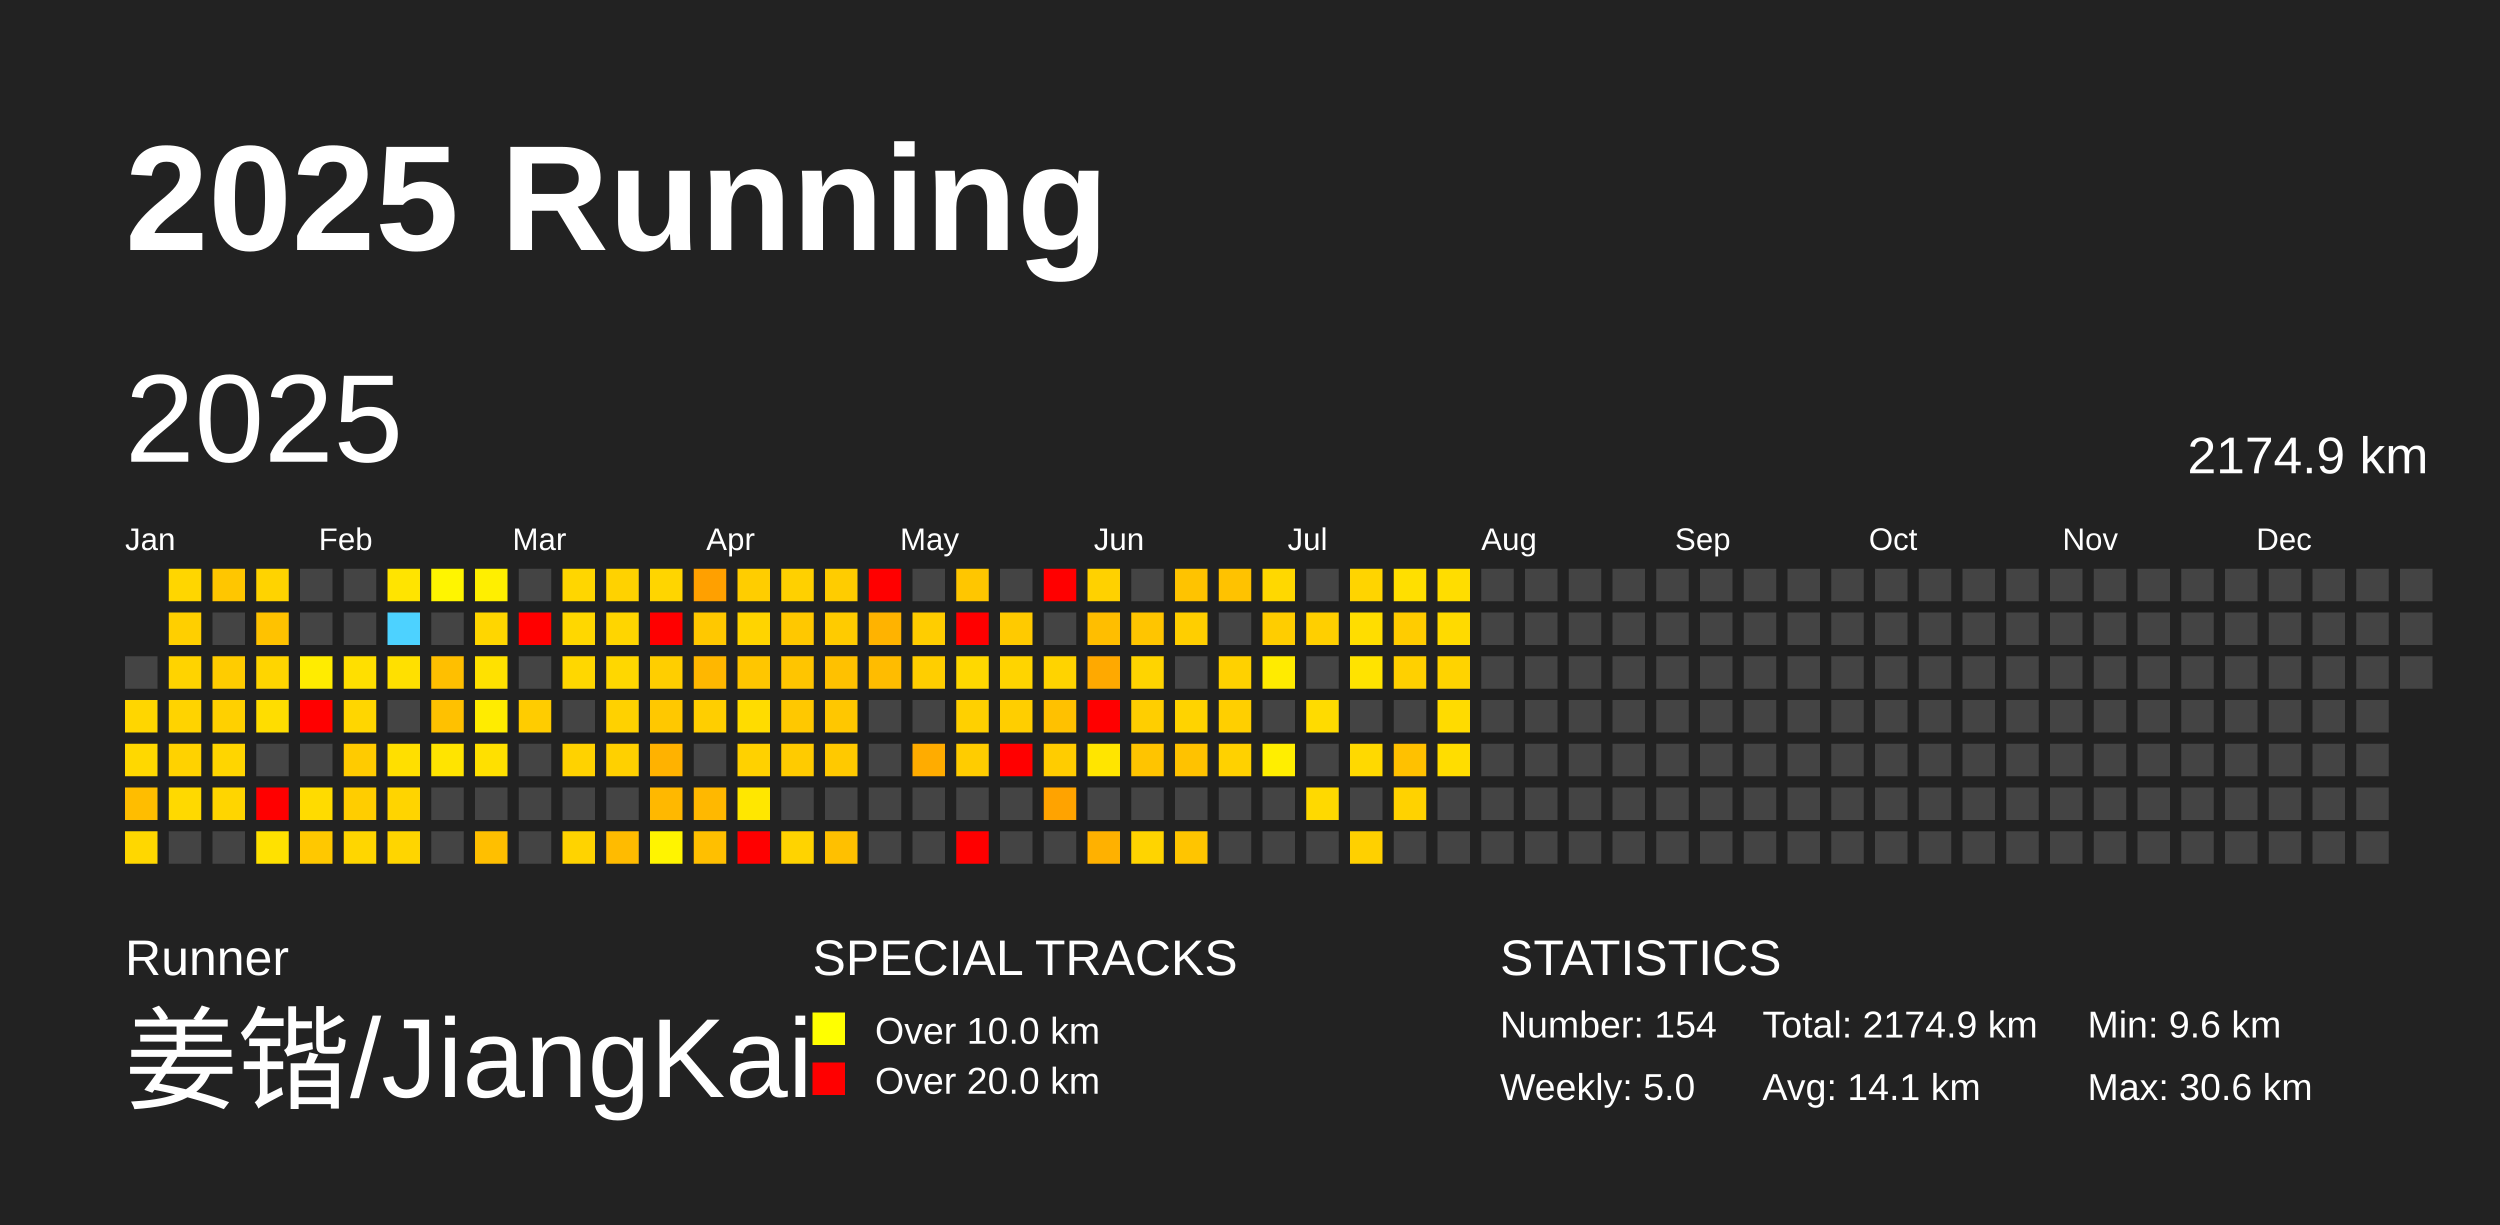
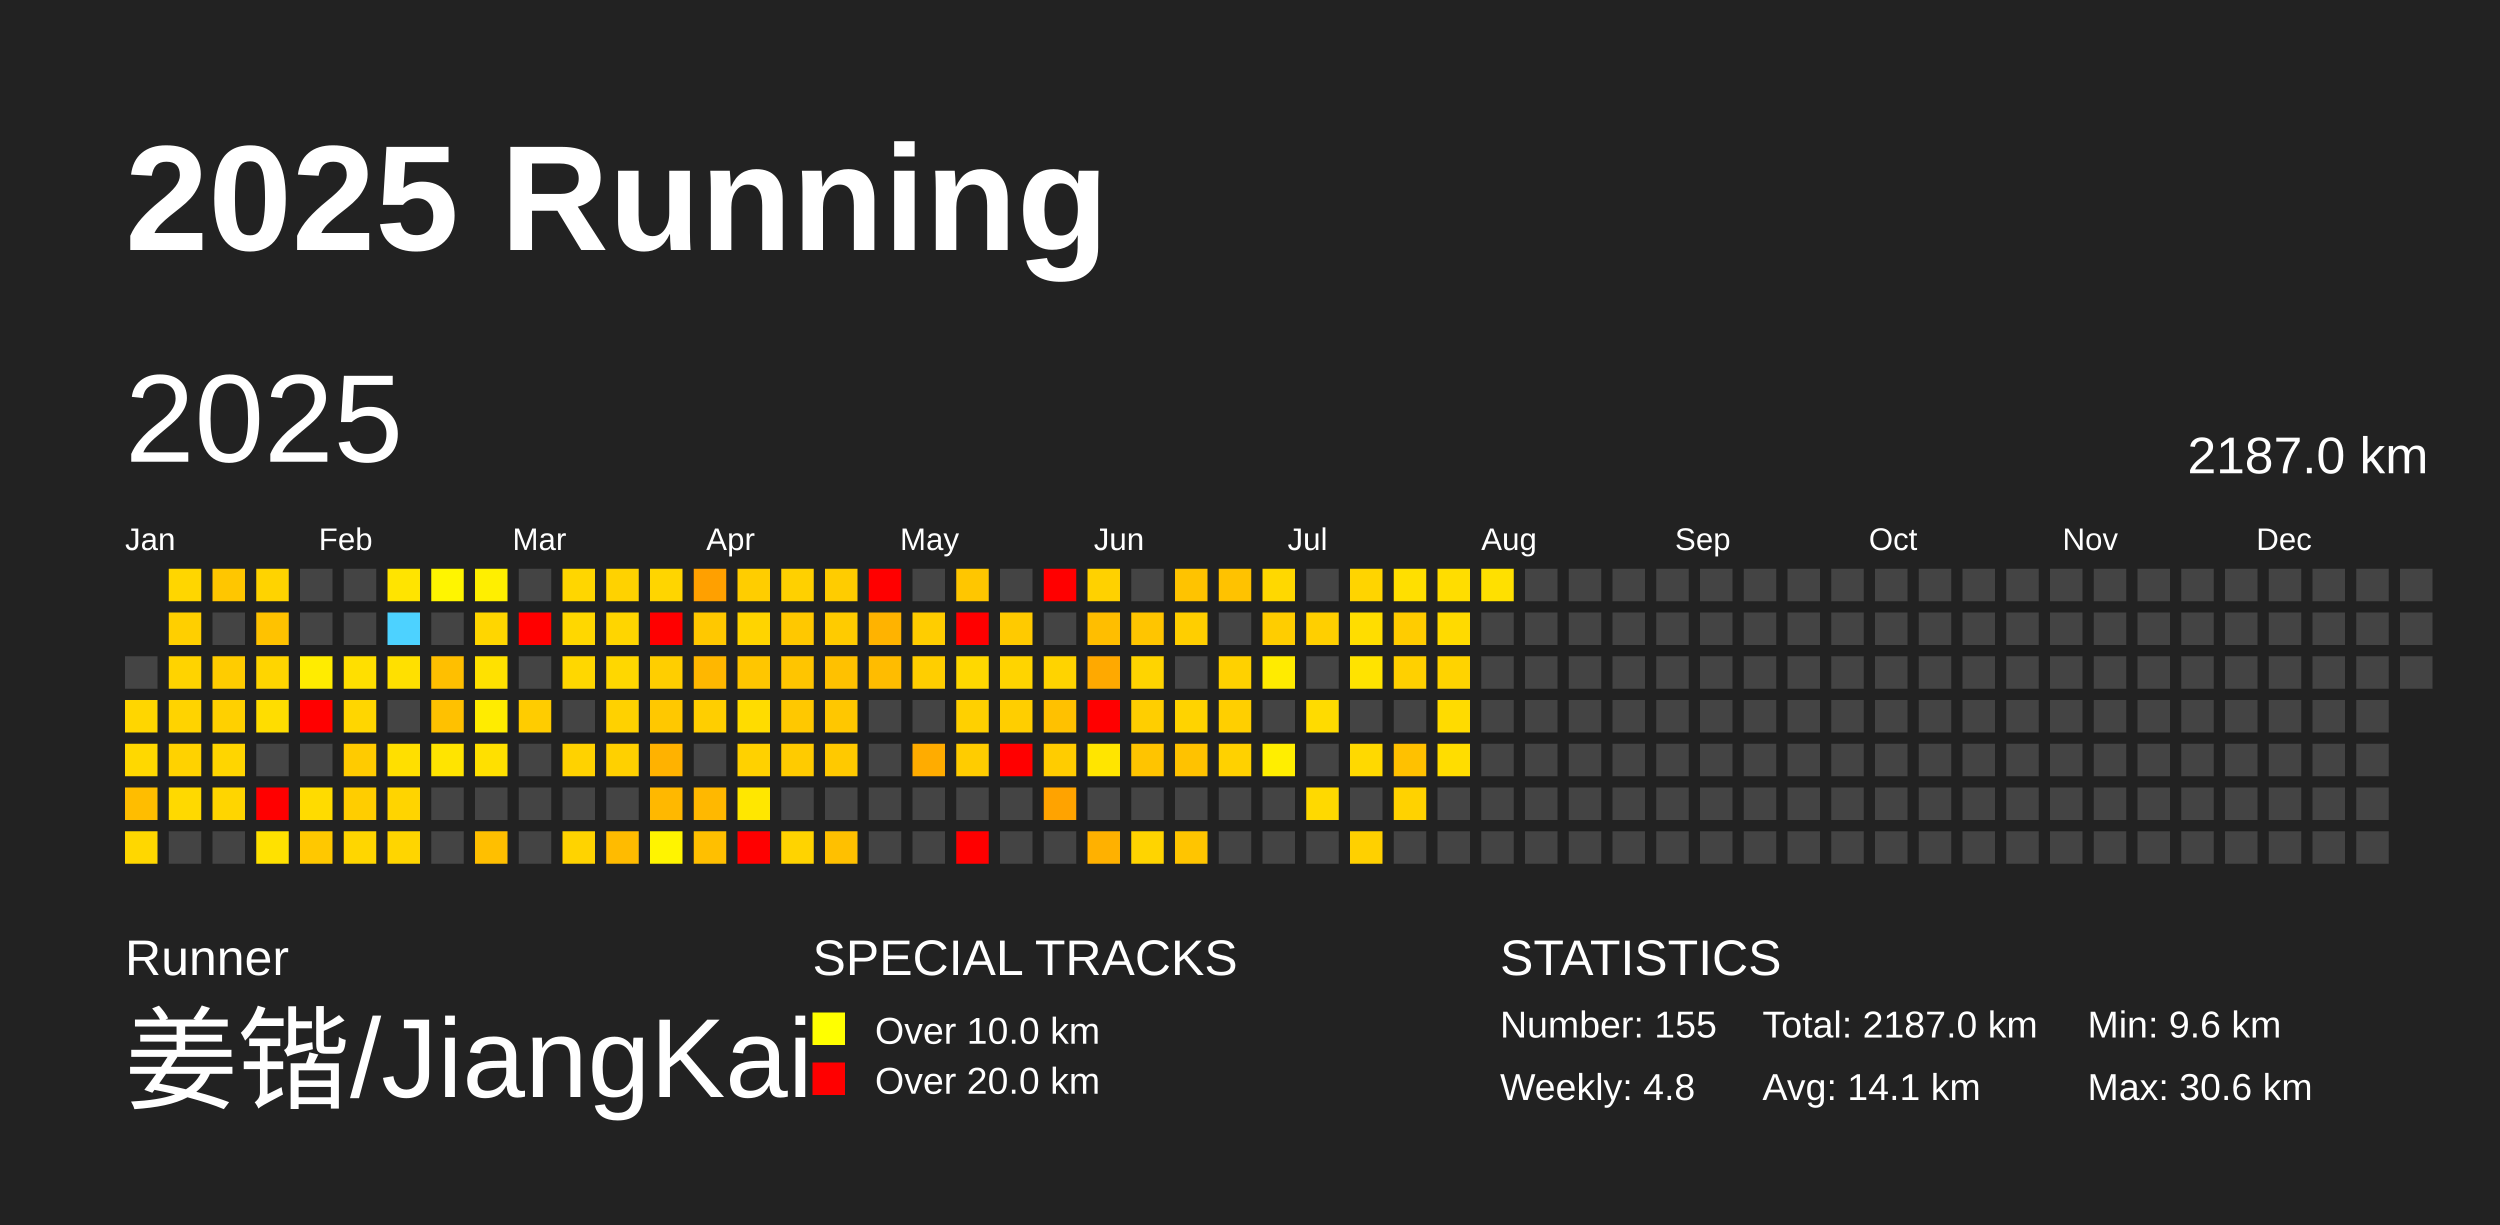
<svg xmlns="http://www.w3.org/2000/svg" baseProfile="full" height="98mm" version="1.1" viewBox="0,0,200,98" width="200mm">
  <defs />
  <rect fill="#222222" height="98" width="200" x="0" y="0" />
  <text fill="#FFFFFF" style="font-size:12px; font-family:Arial; font-weight:bold;" x="10" y="20">2025 Running</text>
  <text fill="#FFFFFF" style="font-size:4px; font-family:Arial" x="10" y="78">Runner</text>
  <text fill="#FFFFFF" style="font-size:9px; font-family:Arial" x="10" y="88">姜锴/JiangKai</text>
  <text fill="#FFFFFF" style="font-size:4px; font-family:Arial" x="65" y="78">SPECIAL TRACKS</text>
  <rect fill="yellow" height="2.6" width="2.6" x="65" y="81" />
  <text fill="#FFFFFF" style="font-size:3px; font-family:Arial" x="70" y="83.5">Over 10.0 km</text>
  <rect fill="red" height="2.6" width="2.6" x="65" y="85" />
  <text fill="#FFFFFF" style="font-size:3px; font-family:Arial" x="70" y="87.5">Over 20.0 km</text>
  <text fill="#FFFFFF" style="font-size:4px; font-family:Arial" x="120" y="78">STATISTICS</text>
-   <text fill="#FFFFFF" style="font-size:3px; font-family:Arial" x="120" y="83">Number: 154</text>
-   <text fill="#FFFFFF" style="font-size:3px; font-family:Arial" x="120" y="88">Weekly: 5.0</text>
-   <text fill="#FFFFFF" style="font-size:3px; font-family:Arial" x="141" y="83">Total: 2174.9 km</text>
+   <text fill="#FFFFFF" style="font-size:3px; font-family:Arial" x="120" y="83">Number: 155</text>
+   <text fill="#FFFFFF" style="font-size:3px; font-family:Arial" x="120" y="88">Weekly: 4.8</text>
+   <text fill="#FFFFFF" style="font-size:3px; font-family:Arial" x="141" y="83">Total: 2187.0 km</text>
  <text fill="#FFFFFF" style="font-size:3px; font-family:Arial" x="141" y="88">Avg: 14.1 km</text>
  <text fill="#FFFFFF" style="font-size:3px; font-family:Arial" x="167" y="83">Min: 9.6 km</text>
  <text fill="#FFFFFF" style="font-size:3px; font-family:Arial" x="167" y="88">Max: 30.6 km</text>
  <text dominant-baseline="hanging" fill="#FFFFFF" style="font-size:10.0px; font-family:Arial;" x="10" y="30">2025</text>
-   <text dominant-baseline="hanging" fill="#FFFFFF" style="font-size:4.125px; font-family:Arial;" x="175" y="35">2174.9 km</text>
+   <text dominant-baseline="hanging" fill="#FFFFFF" style="font-size:4.125px; font-family:Arial;" x="175" y="35">2187.0 km</text>
  <text fill="#FFFFFF" style="font-size:2.5px; font-family:Arial" x="10.0" y="44">Jan</text>
  <text fill="#FFFFFF" style="font-size:2.5px; font-family:Arial" x="25.5" y="44">Feb</text>
  <text fill="#FFFFFF" style="font-size:2.5px; font-family:Arial" x="41.0" y="44">Mar</text>
  <text fill="#FFFFFF" style="font-size:2.5px; font-family:Arial" x="56.5" y="44">Apr</text>
  <text fill="#FFFFFF" style="font-size:2.5px; font-family:Arial" x="72.0" y="44">May</text>
  <text fill="#FFFFFF" style="font-size:2.5px; font-family:Arial" x="87.5" y="44">Jun</text>
  <text fill="#FFFFFF" style="font-size:2.5px; font-family:Arial" x="103.0" y="44">Jul</text>
  <text fill="#FFFFFF" style="font-size:2.5px; font-family:Arial" x="118.5" y="44">Aug</text>
  <text fill="#FFFFFF" style="font-size:2.5px; font-family:Arial" x="134.0" y="44">Sep</text>
  <text fill="#FFFFFF" style="font-size:2.5px; font-family:Arial" x="149.5" y="44">Oct</text>
  <text fill="#FFFFFF" style="font-size:2.5px; font-family:Arial" x="165.0" y="44">Nov</text>
  <text fill="#FFFFFF" style="font-size:2.5px; font-family:Arial" x="180.5" y="44">Dec</text>
  <rect fill="#444444" height="2.6" width="2.6" x="10.0" y="52.5" />
  <rect fill="#ffd600" height="2.6" width="2.6" x="10.0" y="56.0" />
  <rect fill="#ffd800" height="2.6" width="2.6" x="10.0" y="59.5" />
  <rect fill="#ffbd00" height="2.6" width="2.6" x="10.0" y="63.0" />
  <rect fill="#ffd700" height="2.6" width="2.6" x="10.0" y="66.5" />
  <rect fill="#ffd600" height="2.6" width="2.6" x="13.5" y="45.5" />
  <rect fill="#ffcf00" height="2.6" width="2.6" x="13.5" y="49.0" />
  <rect fill="#ffd300" height="2.6" width="2.6" x="13.5" y="52.5" />
  <rect fill="#ffd300" height="2.6" width="2.6" x="13.5" y="56.0" />
  <rect fill="#ffd200" height="2.6" width="2.6" x="13.5" y="59.5" />
  <rect fill="#ffd900" height="2.6" width="2.6" x="13.5" y="63.0" />
  <rect fill="#444444" height="2.6" width="2.6" x="13.5" y="66.5" />
  <rect fill="#ffc600" height="2.6" width="2.6" x="17.0" y="45.5" />
  <rect fill="#444444" height="2.6" width="2.6" x="17.0" y="49.0" />
  <rect fill="#ffcc00" height="2.6" width="2.6" x="17.0" y="52.5" />
  <rect fill="#ffd000" height="2.6" width="2.6" x="17.0" y="56.0" />
  <rect fill="#ffd500" height="2.6" width="2.6" x="17.0" y="59.5" />
  <rect fill="#ffd500" height="2.6" width="2.6" x="17.0" y="63.0" />
  <rect fill="#444444" height="2.6" width="2.6" x="17.0" y="66.5" />
  <rect fill="#ffd300" height="2.6" width="2.6" x="20.5" y="45.5" />
  <rect fill="#ffc200" height="2.6" width="2.6" x="20.5" y="49.0" />
  <rect fill="#ffd500" height="2.6" width="2.6" x="20.5" y="52.5" />
  <rect fill="#ffdd00" height="2.6" width="2.6" x="20.5" y="56.0" />
  <rect fill="#444444" height="2.6" width="2.6" x="20.5" y="59.5" />
  <rect fill="red" height="2.6" width="2.6" x="20.5" y="63.0" />
  <rect fill="#ffe100" height="2.6" width="2.6" x="20.5" y="66.5" />
  <rect fill="#444444" height="2.6" width="2.6" x="24.0" y="45.5" />
  <rect fill="#444444" height="2.6" width="2.6" x="24.0" y="49.0" />
  <rect fill="#ffec00" height="2.6" width="2.6" x="24.0" y="52.5" />
  <rect fill="red" height="2.6" width="2.6" x="24.0" y="56.0" />
  <rect fill="#444444" height="2.6" width="2.6" x="24.0" y="59.5" />
  <rect fill="#ffdb00" height="2.6" width="2.6" x="24.0" y="63.0" />
  <rect fill="#ffc800" height="2.6" width="2.6" x="24.0" y="66.5" />
  <rect fill="#444444" height="2.6" width="2.6" x="27.5" y="45.5" />
  <rect fill="#444444" height="2.6" width="2.6" x="27.5" y="49.0" />
  <rect fill="#ffdf00" height="2.6" width="2.6" x="27.5" y="52.5" />
  <rect fill="#ffd600" height="2.6" width="2.6" x="27.5" y="56.0" />
  <rect fill="#ffcb00" height="2.6" width="2.6" x="27.5" y="59.5" />
  <rect fill="#ffcd00" height="2.6" width="2.6" x="27.5" y="63.0" />
  <rect fill="#ffd600" height="2.6" width="2.6" x="27.5" y="66.5" />
  <rect fill="#ffe400" height="2.6" width="2.6" x="31.0" y="45.5" />
  <rect fill="#4dd2ff" height="2.6" width="2.6" x="31.0" y="49.0" />
  <rect fill="#ffe000" height="2.6" width="2.6" x="31.0" y="52.5" />
  <rect fill="#444444" height="2.6" width="2.6" x="31.0" y="56.0" />
  <rect fill="#ffdf00" height="2.6" width="2.6" x="31.0" y="59.5" />
  <rect fill="#ffd400" height="2.6" width="2.6" x="31.0" y="63.0" />
  <rect fill="#ffd500" height="2.6" width="2.6" x="31.0" y="66.5" />
  <rect fill="#fff500" height="2.6" width="2.6" x="34.5" y="45.5" />
  <rect fill="#444444" height="2.6" width="2.6" x="34.5" y="49.0" />
  <rect fill="#ffbf00" height="2.6" width="2.6" x="34.5" y="52.5" />
  <rect fill="#ffc100" height="2.6" width="2.6" x="34.5" y="56.0" />
  <rect fill="#ffe400" height="2.6" width="2.6" x="34.5" y="59.5" />
  <rect fill="#444444" height="2.6" width="2.6" x="34.5" y="63.0" />
  <rect fill="#444444" height="2.6" width="2.6" x="34.5" y="66.5" />
  <rect fill="#ffef00" height="2.6" width="2.6" x="38.0" y="45.5" />
  <rect fill="#ffd600" height="2.6" width="2.6" x="38.0" y="49.0" />
  <rect fill="#ffe100" height="2.6" width="2.6" x="38.0" y="52.5" />
  <rect fill="#ffec00" height="2.6" width="2.6" x="38.0" y="56.0" />
  <rect fill="#ffe000" height="2.6" width="2.6" x="38.0" y="59.5" />
  <rect fill="#444444" height="2.6" width="2.6" x="38.0" y="63.0" />
  <rect fill="#ffbf00" height="2.6" width="2.6" x="38.0" y="66.5" />
  <rect fill="#444444" height="2.6" width="2.6" x="41.5" y="45.5" />
  <rect fill="red" height="2.6" width="2.6" x="41.5" y="49.0" />
  <rect fill="#444444" height="2.6" width="2.6" x="41.5" y="52.5" />
  <rect fill="#ffcc00" height="2.6" width="2.6" x="41.5" y="56.0" />
  <rect fill="#444444" height="2.6" width="2.6" x="41.5" y="59.5" />
  <rect fill="#444444" height="2.6" width="2.6" x="41.5" y="63.0" />
  <rect fill="#444444" height="2.6" width="2.6" x="41.5" y="66.5" />
  <rect fill="#ffd600" height="2.6" width="2.6" x="45.0" y="45.5" />
  <rect fill="#ffd700" height="2.6" width="2.6" x="45.0" y="49.0" />
  <rect fill="#ffd700" height="2.6" width="2.6" x="45.0" y="52.5" />
  <rect fill="#444444" height="2.6" width="2.6" x="45.0" y="56.0" />
  <rect fill="#ffd200" height="2.6" width="2.6" x="45.0" y="59.5" />
  <rect fill="#444444" height="2.6" width="2.6" x="45.0" y="63.0" />
  <rect fill="#ffd300" height="2.6" width="2.6" x="45.0" y="66.5" />
  <rect fill="#ffd200" height="2.6" width="2.6" x="48.5" y="45.5" />
  <rect fill="#ffd500" height="2.6" width="2.6" x="48.5" y="49.0" />
  <rect fill="#ffd700" height="2.6" width="2.6" x="48.5" y="52.5" />
  <rect fill="#ffd100" height="2.6" width="2.6" x="48.5" y="56.0" />
  <rect fill="#ffd000" height="2.6" width="2.6" x="48.5" y="59.5" />
  <rect fill="#444444" height="2.6" width="2.6" x="48.5" y="63.0" />
  <rect fill="#ffbb00" height="2.6" width="2.6" x="48.5" y="66.5" />
  <rect fill="#ffd500" height="2.6" width="2.6" x="52.0" y="45.5" />
  <rect fill="red" height="2.6" width="2.6" x="52.0" y="49.0" />
  <rect fill="#ffce00" height="2.6" width="2.6" x="52.0" y="52.5" />
  <rect fill="#ffc800" height="2.6" width="2.6" x="52.0" y="56.0" />
  <rect fill="#ffb200" height="2.6" width="2.6" x="52.0" y="59.5" />
  <rect fill="#ffb800" height="2.6" width="2.6" x="52.0" y="63.0" />
  <rect fill="#fff400" height="2.6" width="2.6" x="52.0" y="66.5" />
  <rect fill="#ffa000" height="2.6" width="2.6" x="55.5" y="45.5" />
  <rect fill="#ffc800" height="2.6" width="2.6" x="55.5" y="49.0" />
  <rect fill="#ffb700" height="2.6" width="2.6" x="55.5" y="52.5" />
  <rect fill="#ffce00" height="2.6" width="2.6" x="55.5" y="56.0" />
  <rect fill="#444444" height="2.6" width="2.6" x="55.5" y="59.5" />
  <rect fill="#ffb800" height="2.6" width="2.6" x="55.5" y="63.0" />
  <rect fill="#ffbf00" height="2.6" width="2.6" x="55.5" y="66.5" />
  <rect fill="#ffcd00" height="2.6" width="2.6" x="59.0" y="45.5" />
  <rect fill="#ffd400" height="2.6" width="2.6" x="59.0" y="49.0" />
  <rect fill="#ffc600" height="2.6" width="2.6" x="59.0" y="52.5" />
  <rect fill="#ffdc00" height="2.6" width="2.6" x="59.0" y="56.0" />
  <rect fill="#ffd100" height="2.6" width="2.6" x="59.0" y="59.5" />
  <rect fill="#ffe700" height="2.6" width="2.6" x="59.0" y="63.0" />
  <rect fill="red" height="2.6" width="2.6" x="59.0" y="66.5" />
  <rect fill="#ffd000" height="2.6" width="2.6" x="62.5" y="45.5" />
  <rect fill="#ffc800" height="2.6" width="2.6" x="62.5" y="49.0" />
  <rect fill="#ffc500" height="2.6" width="2.6" x="62.5" y="52.5" />
  <rect fill="#ffc800" height="2.6" width="2.6" x="62.5" y="56.0" />
  <rect fill="#ffcb00" height="2.6" width="2.6" x="62.5" y="59.5" />
  <rect fill="#444444" height="2.6" width="2.6" x="62.5" y="63.0" />
  <rect fill="#ffd300" height="2.6" width="2.6" x="62.5" y="66.5" />
  <rect fill="#ffcc00" height="2.6" width="2.6" x="66.0" y="45.5" />
  <rect fill="#ffcb00" height="2.6" width="2.6" x="66.0" y="49.0" />
  <rect fill="#ffc100" height="2.6" width="2.6" x="66.0" y="52.5" />
  <rect fill="#ffc700" height="2.6" width="2.6" x="66.0" y="56.0" />
  <rect fill="#ffc900" height="2.6" width="2.6" x="66.0" y="59.5" />
  <rect fill="#444444" height="2.6" width="2.6" x="66.0" y="63.0" />
  <rect fill="#ffc000" height="2.6" width="2.6" x="66.0" y="66.5" />
  <rect fill="red" height="2.6" width="2.6" x="69.5" y="45.5" />
  <rect fill="#ffb300" height="2.6" width="2.6" x="69.5" y="49.0" />
  <rect fill="#ffbc00" height="2.6" width="2.6" x="69.5" y="52.5" />
  <rect fill="#444444" height="2.6" width="2.6" x="69.5" y="56.0" />
  <rect fill="#444444" height="2.6" width="2.6" x="69.5" y="59.5" />
  <rect fill="#444444" height="2.6" width="2.6" x="69.5" y="63.0" />
  <rect fill="#444444" height="2.6" width="2.6" x="69.5" y="66.5" />
  <rect fill="#444444" height="2.6" width="2.6" x="73.0" y="45.5" />
  <rect fill="#ffcd00" height="2.6" width="2.6" x="73.0" y="49.0" />
  <rect fill="#ffce00" height="2.6" width="2.6" x="73.0" y="52.5" />
  <rect fill="#444444" height="2.6" width="2.6" x="73.0" y="56.0" />
  <rect fill="#ffac00" height="2.6" width="2.6" x="73.0" y="59.5" />
  <rect fill="#444444" height="2.6" width="2.6" x="73.0" y="63.0" />
  <rect fill="#444444" height="2.6" width="2.6" x="73.0" y="66.5" />
  <rect fill="#ffc600" height="2.6" width="2.6" x="76.5" y="45.5" />
  <rect fill="red" height="2.6" width="2.6" x="76.5" y="49.0" />
  <rect fill="#ffd800" height="2.6" width="2.6" x="76.5" y="52.5" />
  <rect fill="#ffd000" height="2.6" width="2.6" x="76.5" y="56.0" />
  <rect fill="#ffcc00" height="2.6" width="2.6" x="76.5" y="59.5" />
  <rect fill="#444444" height="2.6" width="2.6" x="76.5" y="63.0" />
  <rect fill="red" height="2.6" width="2.6" x="76.5" y="66.5" />
  <rect fill="#444444" height="2.6" width="2.6" x="80.0" y="45.5" />
  <rect fill="#ffca00" height="2.6" width="2.6" x="80.0" y="49.0" />
  <rect fill="#ffd400" height="2.6" width="2.6" x="80.0" y="52.5" />
  <rect fill="#ffce00" height="2.6" width="2.6" x="80.0" y="56.0" />
  <rect fill="red" height="2.6" width="2.6" x="80.0" y="59.5" />
  <rect fill="#444444" height="2.6" width="2.6" x="80.0" y="63.0" />
  <rect fill="#444444" height="2.6" width="2.6" x="80.0" y="66.5" />
  <rect fill="red" height="2.6" width="2.6" x="83.5" y="45.5" />
  <rect fill="#444444" height="2.6" width="2.6" x="83.5" y="49.0" />
  <rect fill="#ffd300" height="2.6" width="2.6" x="83.5" y="52.5" />
  <rect fill="#ffc100" height="2.6" width="2.6" x="83.5" y="56.0" />
  <rect fill="#ffcc00" height="2.6" width="2.6" x="83.5" y="59.5" />
  <rect fill="#ffa300" height="2.6" width="2.6" x="83.5" y="63.0" />
  <rect fill="#444444" height="2.6" width="2.6" x="83.5" y="66.5" />
  <rect fill="#ffd100" height="2.6" width="2.6" x="87.0" y="45.5" />
  <rect fill="#ffbe00" height="2.6" width="2.6" x="87.0" y="49.0" />
  <rect fill="#ffa900" height="2.6" width="2.6" x="87.0" y="52.5" />
  <rect fill="red" height="2.6" width="2.6" x="87.0" y="56.0" />
  <rect fill="#ffe500" height="2.6" width="2.6" x="87.0" y="59.5" />
  <rect fill="#444444" height="2.6" width="2.6" x="87.0" y="63.0" />
  <rect fill="#ffb100" height="2.6" width="2.6" x="87.0" y="66.5" />
  <rect fill="#444444" height="2.6" width="2.6" x="90.5" y="45.5" />
  <rect fill="#ffc500" height="2.6" width="2.6" x="90.5" y="49.0" />
  <rect fill="#ffd400" height="2.6" width="2.6" x="90.5" y="52.5" />
  <rect fill="#ffce00" height="2.6" width="2.6" x="90.5" y="56.0" />
  <rect fill="#ffc400" height="2.6" width="2.6" x="90.5" y="59.5" />
  <rect fill="#444444" height="2.6" width="2.6" x="90.5" y="63.0" />
  <rect fill="#ffd400" height="2.6" width="2.6" x="90.5" y="66.5" />
  <rect fill="#ffc300" height="2.6" width="2.6" x="94.0" y="45.5" />
  <rect fill="#ffce00" height="2.6" width="2.6" x="94.0" y="49.0" />
  <rect fill="#444444" height="2.6" width="2.6" x="94.0" y="52.5" />
  <rect fill="#ffd300" height="2.6" width="2.6" x="94.0" y="56.0" />
  <rect fill="#ffc200" height="2.6" width="2.6" x="94.0" y="59.5" />
  <rect fill="#444444" height="2.6" width="2.6" x="94.0" y="63.0" />
  <rect fill="#ffc500" height="2.6" width="2.6" x="94.0" y="66.5" />
  <rect fill="#ffc200" height="2.6" width="2.6" x="97.5" y="45.5" />
  <rect fill="#444444" height="2.6" width="2.6" x="97.5" y="49.0" />
  <rect fill="#ffd100" height="2.6" width="2.6" x="97.5" y="52.5" />
  <rect fill="#ffcf00" height="2.6" width="2.6" x="97.5" y="56.0" />
  <rect fill="#ffd100" height="2.6" width="2.6" x="97.5" y="59.5" />
  <rect fill="#444444" height="2.6" width="2.6" x="97.5" y="63.0" />
  <rect fill="#444444" height="2.6" width="2.6" x="97.5" y="66.5" />
  <rect fill="#ffd800" height="2.6" width="2.6" x="101.0" y="45.5" />
  <rect fill="#ffcd00" height="2.6" width="2.6" x="101.0" y="49.0" />
  <rect fill="#ffeb00" height="2.6" width="2.6" x="101.0" y="52.5" />
  <rect fill="#444444" height="2.6" width="2.6" x="101.0" y="56.0" />
  <rect fill="#ffee00" height="2.6" width="2.6" x="101.0" y="59.5" />
  <rect fill="#444444" height="2.6" width="2.6" x="101.0" y="63.0" />
  <rect fill="#444444" height="2.6" width="2.6" x="101.0" y="66.5" />
  <rect fill="#444444" height="2.6" width="2.6" x="104.5" y="45.5" />
  <rect fill="#ffcf00" height="2.6" width="2.6" x="104.5" y="49.0" />
  <rect fill="#444444" height="2.6" width="2.6" x="104.5" y="52.5" />
  <rect fill="#ffdb00" height="2.6" width="2.6" x="104.5" y="56.0" />
  <rect fill="#444444" height="2.6" width="2.6" x="104.5" y="59.5" />
  <rect fill="#ffd900" height="2.6" width="2.6" x="104.5" y="63.0" />
  <rect fill="#444444" height="2.6" width="2.6" x="104.5" y="66.5" />
  <rect fill="#ffd400" height="2.6" width="2.6" x="108.0" y="45.5" />
  <rect fill="#ffdd00" height="2.6" width="2.6" x="108.0" y="49.0" />
  <rect fill="#ffe300" height="2.6" width="2.6" x="108.0" y="52.5" />
  <rect fill="#444444" height="2.6" width="2.6" x="108.0" y="56.0" />
  <rect fill="#ffd900" height="2.6" width="2.6" x="108.0" y="59.5" />
  <rect fill="#444444" height="2.6" width="2.6" x="108.0" y="63.0" />
  <rect fill="#ffd000" height="2.6" width="2.6" x="108.0" y="66.5" />
  <rect fill="#ffdf00" height="2.6" width="2.6" x="111.5" y="45.5" />
  <rect fill="#ffcc00" height="2.6" width="2.6" x="111.5" y="49.0" />
  <rect fill="#ffd000" height="2.6" width="2.6" x="111.5" y="52.5" />
  <rect fill="#444444" height="2.6" width="2.6" x="111.5" y="56.0" />
  <rect fill="#ffc100" height="2.6" width="2.6" x="111.5" y="59.5" />
  <rect fill="#ffd200" height="2.6" width="2.6" x="111.5" y="63.0" />
  <rect fill="#444444" height="2.6" width="2.6" x="111.5" y="66.5" />
  <rect fill="#ffdd00" height="2.6" width="2.6" x="115.0" y="45.5" />
  <rect fill="#ffda00" height="2.6" width="2.6" x="115.0" y="49.0" />
  <rect fill="#ffd300" height="2.6" width="2.6" x="115.0" y="52.5" />
  <rect fill="#ffdb00" height="2.6" width="2.6" x="115.0" y="56.0" />
  <rect fill="#ffdd00" height="2.6" width="2.6" x="115.0" y="59.5" />
  <rect fill="#444444" height="2.6" width="2.6" x="115.0" y="63.0" />
  <rect fill="#444444" height="2.6" width="2.6" x="115.0" y="66.5" />
-   <rect fill="#444444" height="2.6" width="2.6" x="118.5" y="45.5" />
+   <rect fill="#ffe000" height="2.6" width="2.6" x="118.5" y="45.5" />
  <rect fill="#444444" height="2.6" width="2.6" x="118.5" y="49.0" />
  <rect fill="#444444" height="2.6" width="2.6" x="118.5" y="52.5" />
  <rect fill="#444444" height="2.6" width="2.6" x="118.5" y="56.0" />
  <rect fill="#444444" height="2.6" width="2.6" x="118.5" y="59.5" />
  <rect fill="#444444" height="2.6" width="2.6" x="118.5" y="63.0" />
  <rect fill="#444444" height="2.6" width="2.6" x="118.5" y="66.5" />
  <rect fill="#444444" height="2.6" width="2.6" x="122.0" y="45.5" />
  <rect fill="#444444" height="2.6" width="2.6" x="122.0" y="49.0" />
  <rect fill="#444444" height="2.6" width="2.6" x="122.0" y="52.5" />
  <rect fill="#444444" height="2.6" width="2.6" x="122.0" y="56.0" />
  <rect fill="#444444" height="2.6" width="2.6" x="122.0" y="59.5" />
  <rect fill="#444444" height="2.6" width="2.6" x="122.0" y="63.0" />
  <rect fill="#444444" height="2.6" width="2.6" x="122.0" y="66.5" />
  <rect fill="#444444" height="2.6" width="2.6" x="125.5" y="45.5" />
  <rect fill="#444444" height="2.6" width="2.6" x="125.5" y="49.0" />
  <rect fill="#444444" height="2.6" width="2.6" x="125.5" y="52.5" />
  <rect fill="#444444" height="2.6" width="2.6" x="125.5" y="56.0" />
  <rect fill="#444444" height="2.6" width="2.6" x="125.5" y="59.5" />
  <rect fill="#444444" height="2.6" width="2.6" x="125.5" y="63.0" />
  <rect fill="#444444" height="2.6" width="2.6" x="125.5" y="66.5" />
  <rect fill="#444444" height="2.6" width="2.6" x="129.0" y="45.5" />
  <rect fill="#444444" height="2.6" width="2.6" x="129.0" y="49.0" />
  <rect fill="#444444" height="2.6" width="2.6" x="129.0" y="52.5" />
  <rect fill="#444444" height="2.6" width="2.6" x="129.0" y="56.0" />
  <rect fill="#444444" height="2.6" width="2.6" x="129.0" y="59.5" />
  <rect fill="#444444" height="2.6" width="2.6" x="129.0" y="63.0" />
  <rect fill="#444444" height="2.6" width="2.6" x="129.0" y="66.5" />
  <rect fill="#444444" height="2.6" width="2.6" x="132.5" y="45.5" />
  <rect fill="#444444" height="2.6" width="2.6" x="132.5" y="49.0" />
  <rect fill="#444444" height="2.6" width="2.6" x="132.5" y="52.5" />
  <rect fill="#444444" height="2.6" width="2.6" x="132.5" y="56.0" />
  <rect fill="#444444" height="2.6" width="2.6" x="132.5" y="59.5" />
  <rect fill="#444444" height="2.6" width="2.6" x="132.5" y="63.0" />
  <rect fill="#444444" height="2.6" width="2.6" x="132.5" y="66.5" />
  <rect fill="#444444" height="2.6" width="2.6" x="136.0" y="45.5" />
  <rect fill="#444444" height="2.6" width="2.6" x="136.0" y="49.0" />
  <rect fill="#444444" height="2.6" width="2.6" x="136.0" y="52.5" />
  <rect fill="#444444" height="2.6" width="2.6" x="136.0" y="56.0" />
  <rect fill="#444444" height="2.6" width="2.6" x="136.0" y="59.5" />
  <rect fill="#444444" height="2.6" width="2.6" x="136.0" y="63.0" />
  <rect fill="#444444" height="2.6" width="2.6" x="136.0" y="66.5" />
  <rect fill="#444444" height="2.6" width="2.6" x="139.5" y="45.5" />
  <rect fill="#444444" height="2.6" width="2.6" x="139.5" y="49.0" />
  <rect fill="#444444" height="2.6" width="2.6" x="139.5" y="52.5" />
  <rect fill="#444444" height="2.6" width="2.6" x="139.5" y="56.0" />
  <rect fill="#444444" height="2.6" width="2.6" x="139.5" y="59.5" />
  <rect fill="#444444" height="2.6" width="2.6" x="139.5" y="63.0" />
  <rect fill="#444444" height="2.6" width="2.6" x="139.5" y="66.5" />
  <rect fill="#444444" height="2.6" width="2.6" x="143.0" y="45.5" />
  <rect fill="#444444" height="2.6" width="2.6" x="143.0" y="49.0" />
  <rect fill="#444444" height="2.6" width="2.6" x="143.0" y="52.5" />
  <rect fill="#444444" height="2.6" width="2.6" x="143.0" y="56.0" />
  <rect fill="#444444" height="2.6" width="2.6" x="143.0" y="59.5" />
  <rect fill="#444444" height="2.6" width="2.6" x="143.0" y="63.0" />
  <rect fill="#444444" height="2.6" width="2.6" x="143.0" y="66.5" />
  <rect fill="#444444" height="2.6" width="2.6" x="146.5" y="45.5" />
  <rect fill="#444444" height="2.6" width="2.6" x="146.5" y="49.0" />
  <rect fill="#444444" height="2.6" width="2.6" x="146.5" y="52.5" />
  <rect fill="#444444" height="2.6" width="2.6" x="146.5" y="56.0" />
  <rect fill="#444444" height="2.6" width="2.6" x="146.5" y="59.5" />
  <rect fill="#444444" height="2.6" width="2.6" x="146.5" y="63.0" />
  <rect fill="#444444" height="2.6" width="2.6" x="146.5" y="66.5" />
  <rect fill="#444444" height="2.6" width="2.6" x="150.0" y="45.5" />
  <rect fill="#444444" height="2.6" width="2.6" x="150.0" y="49.0" />
  <rect fill="#444444" height="2.6" width="2.6" x="150.0" y="52.5" />
  <rect fill="#444444" height="2.6" width="2.6" x="150.0" y="56.0" />
  <rect fill="#444444" height="2.6" width="2.6" x="150.0" y="59.5" />
  <rect fill="#444444" height="2.6" width="2.6" x="150.0" y="63.0" />
  <rect fill="#444444" height="2.6" width="2.6" x="150.0" y="66.5" />
  <rect fill="#444444" height="2.6" width="2.6" x="153.5" y="45.5" />
  <rect fill="#444444" height="2.6" width="2.6" x="153.5" y="49.0" />
  <rect fill="#444444" height="2.6" width="2.6" x="153.5" y="52.5" />
  <rect fill="#444444" height="2.6" width="2.6" x="153.5" y="56.0" />
  <rect fill="#444444" height="2.6" width="2.6" x="153.5" y="59.5" />
  <rect fill="#444444" height="2.6" width="2.6" x="153.5" y="63.0" />
  <rect fill="#444444" height="2.6" width="2.6" x="153.5" y="66.5" />
  <rect fill="#444444" height="2.6" width="2.6" x="157.0" y="45.5" />
  <rect fill="#444444" height="2.6" width="2.6" x="157.0" y="49.0" />
  <rect fill="#444444" height="2.6" width="2.6" x="157.0" y="52.5" />
  <rect fill="#444444" height="2.6" width="2.6" x="157.0" y="56.0" />
  <rect fill="#444444" height="2.6" width="2.6" x="157.0" y="59.5" />
  <rect fill="#444444" height="2.6" width="2.6" x="157.0" y="63.0" />
  <rect fill="#444444" height="2.6" width="2.6" x="157.0" y="66.5" />
  <rect fill="#444444" height="2.6" width="2.6" x="160.5" y="45.5" />
  <rect fill="#444444" height="2.6" width="2.6" x="160.5" y="49.0" />
  <rect fill="#444444" height="2.6" width="2.6" x="160.5" y="52.5" />
  <rect fill="#444444" height="2.6" width="2.6" x="160.5" y="56.0" />
  <rect fill="#444444" height="2.6" width="2.6" x="160.5" y="59.5" />
  <rect fill="#444444" height="2.6" width="2.6" x="160.5" y="63.0" />
  <rect fill="#444444" height="2.6" width="2.6" x="160.5" y="66.5" />
  <rect fill="#444444" height="2.6" width="2.6" x="164.0" y="45.5" />
  <rect fill="#444444" height="2.6" width="2.6" x="164.0" y="49.0" />
  <rect fill="#444444" height="2.6" width="2.6" x="164.0" y="52.5" />
  <rect fill="#444444" height="2.6" width="2.6" x="164.0" y="56.0" />
  <rect fill="#444444" height="2.6" width="2.6" x="164.0" y="59.5" />
  <rect fill="#444444" height="2.6" width="2.6" x="164.0" y="63.0" />
  <rect fill="#444444" height="2.6" width="2.6" x="164.0" y="66.5" />
  <rect fill="#444444" height="2.6" width="2.6" x="167.5" y="45.5" />
  <rect fill="#444444" height="2.6" width="2.6" x="167.5" y="49.0" />
  <rect fill="#444444" height="2.6" width="2.6" x="167.5" y="52.5" />
  <rect fill="#444444" height="2.6" width="2.6" x="167.5" y="56.0" />
  <rect fill="#444444" height="2.6" width="2.6" x="167.5" y="59.5" />
  <rect fill="#444444" height="2.6" width="2.6" x="167.5" y="63.0" />
  <rect fill="#444444" height="2.6" width="2.6" x="167.5" y="66.5" />
  <rect fill="#444444" height="2.6" width="2.6" x="171.0" y="45.5" />
  <rect fill="#444444" height="2.6" width="2.6" x="171.0" y="49.0" />
  <rect fill="#444444" height="2.6" width="2.6" x="171.0" y="52.5" />
  <rect fill="#444444" height="2.6" width="2.6" x="171.0" y="56.0" />
  <rect fill="#444444" height="2.6" width="2.6" x="171.0" y="59.5" />
  <rect fill="#444444" height="2.6" width="2.6" x="171.0" y="63.0" />
  <rect fill="#444444" height="2.6" width="2.6" x="171.0" y="66.5" />
  <rect fill="#444444" height="2.6" width="2.6" x="174.5" y="45.5" />
  <rect fill="#444444" height="2.6" width="2.6" x="174.5" y="49.0" />
  <rect fill="#444444" height="2.6" width="2.6" x="174.5" y="52.5" />
  <rect fill="#444444" height="2.6" width="2.6" x="174.5" y="56.0" />
  <rect fill="#444444" height="2.6" width="2.6" x="174.5" y="59.5" />
  <rect fill="#444444" height="2.6" width="2.6" x="174.5" y="63.0" />
  <rect fill="#444444" height="2.6" width="2.6" x="174.5" y="66.5" />
  <rect fill="#444444" height="2.6" width="2.6" x="178.0" y="45.5" />
  <rect fill="#444444" height="2.6" width="2.6" x="178.0" y="49.0" />
  <rect fill="#444444" height="2.6" width="2.6" x="178.0" y="52.5" />
  <rect fill="#444444" height="2.6" width="2.6" x="178.0" y="56.0" />
  <rect fill="#444444" height="2.6" width="2.6" x="178.0" y="59.5" />
  <rect fill="#444444" height="2.6" width="2.6" x="178.0" y="63.0" />
  <rect fill="#444444" height="2.6" width="2.6" x="178.0" y="66.5" />
  <rect fill="#444444" height="2.6" width="2.6" x="181.5" y="45.5" />
  <rect fill="#444444" height="2.6" width="2.6" x="181.5" y="49.0" />
  <rect fill="#444444" height="2.6" width="2.6" x="181.5" y="52.5" />
  <rect fill="#444444" height="2.6" width="2.6" x="181.5" y="56.0" />
  <rect fill="#444444" height="2.6" width="2.6" x="181.5" y="59.5" />
  <rect fill="#444444" height="2.6" width="2.6" x="181.5" y="63.0" />
  <rect fill="#444444" height="2.6" width="2.6" x="181.5" y="66.5" />
  <rect fill="#444444" height="2.6" width="2.6" x="185.0" y="45.5" />
  <rect fill="#444444" height="2.6" width="2.6" x="185.0" y="49.0" />
  <rect fill="#444444" height="2.6" width="2.6" x="185.0" y="52.5" />
  <rect fill="#444444" height="2.6" width="2.6" x="185.0" y="56.0" />
  <rect fill="#444444" height="2.6" width="2.6" x="185.0" y="59.5" />
  <rect fill="#444444" height="2.6" width="2.6" x="185.0" y="63.0" />
  <rect fill="#444444" height="2.6" width="2.6" x="185.0" y="66.5" />
  <rect fill="#444444" height="2.6" width="2.6" x="188.5" y="45.5" />
  <rect fill="#444444" height="2.6" width="2.6" x="188.5" y="49.0" />
  <rect fill="#444444" height="2.6" width="2.6" x="188.5" y="52.5" />
  <rect fill="#444444" height="2.6" width="2.6" x="188.5" y="56.0" />
  <rect fill="#444444" height="2.6" width="2.6" x="188.5" y="59.5" />
  <rect fill="#444444" height="2.6" width="2.6" x="188.5" y="63.0" />
  <rect fill="#444444" height="2.6" width="2.6" x="188.5" y="66.5" />
  <rect fill="#444444" height="2.6" width="2.6" x="192.0" y="45.5" />
  <rect fill="#444444" height="2.6" width="2.6" x="192.0" y="49.0" />
  <rect fill="#444444" height="2.6" width="2.6" x="192.0" y="52.5" />
</svg>
